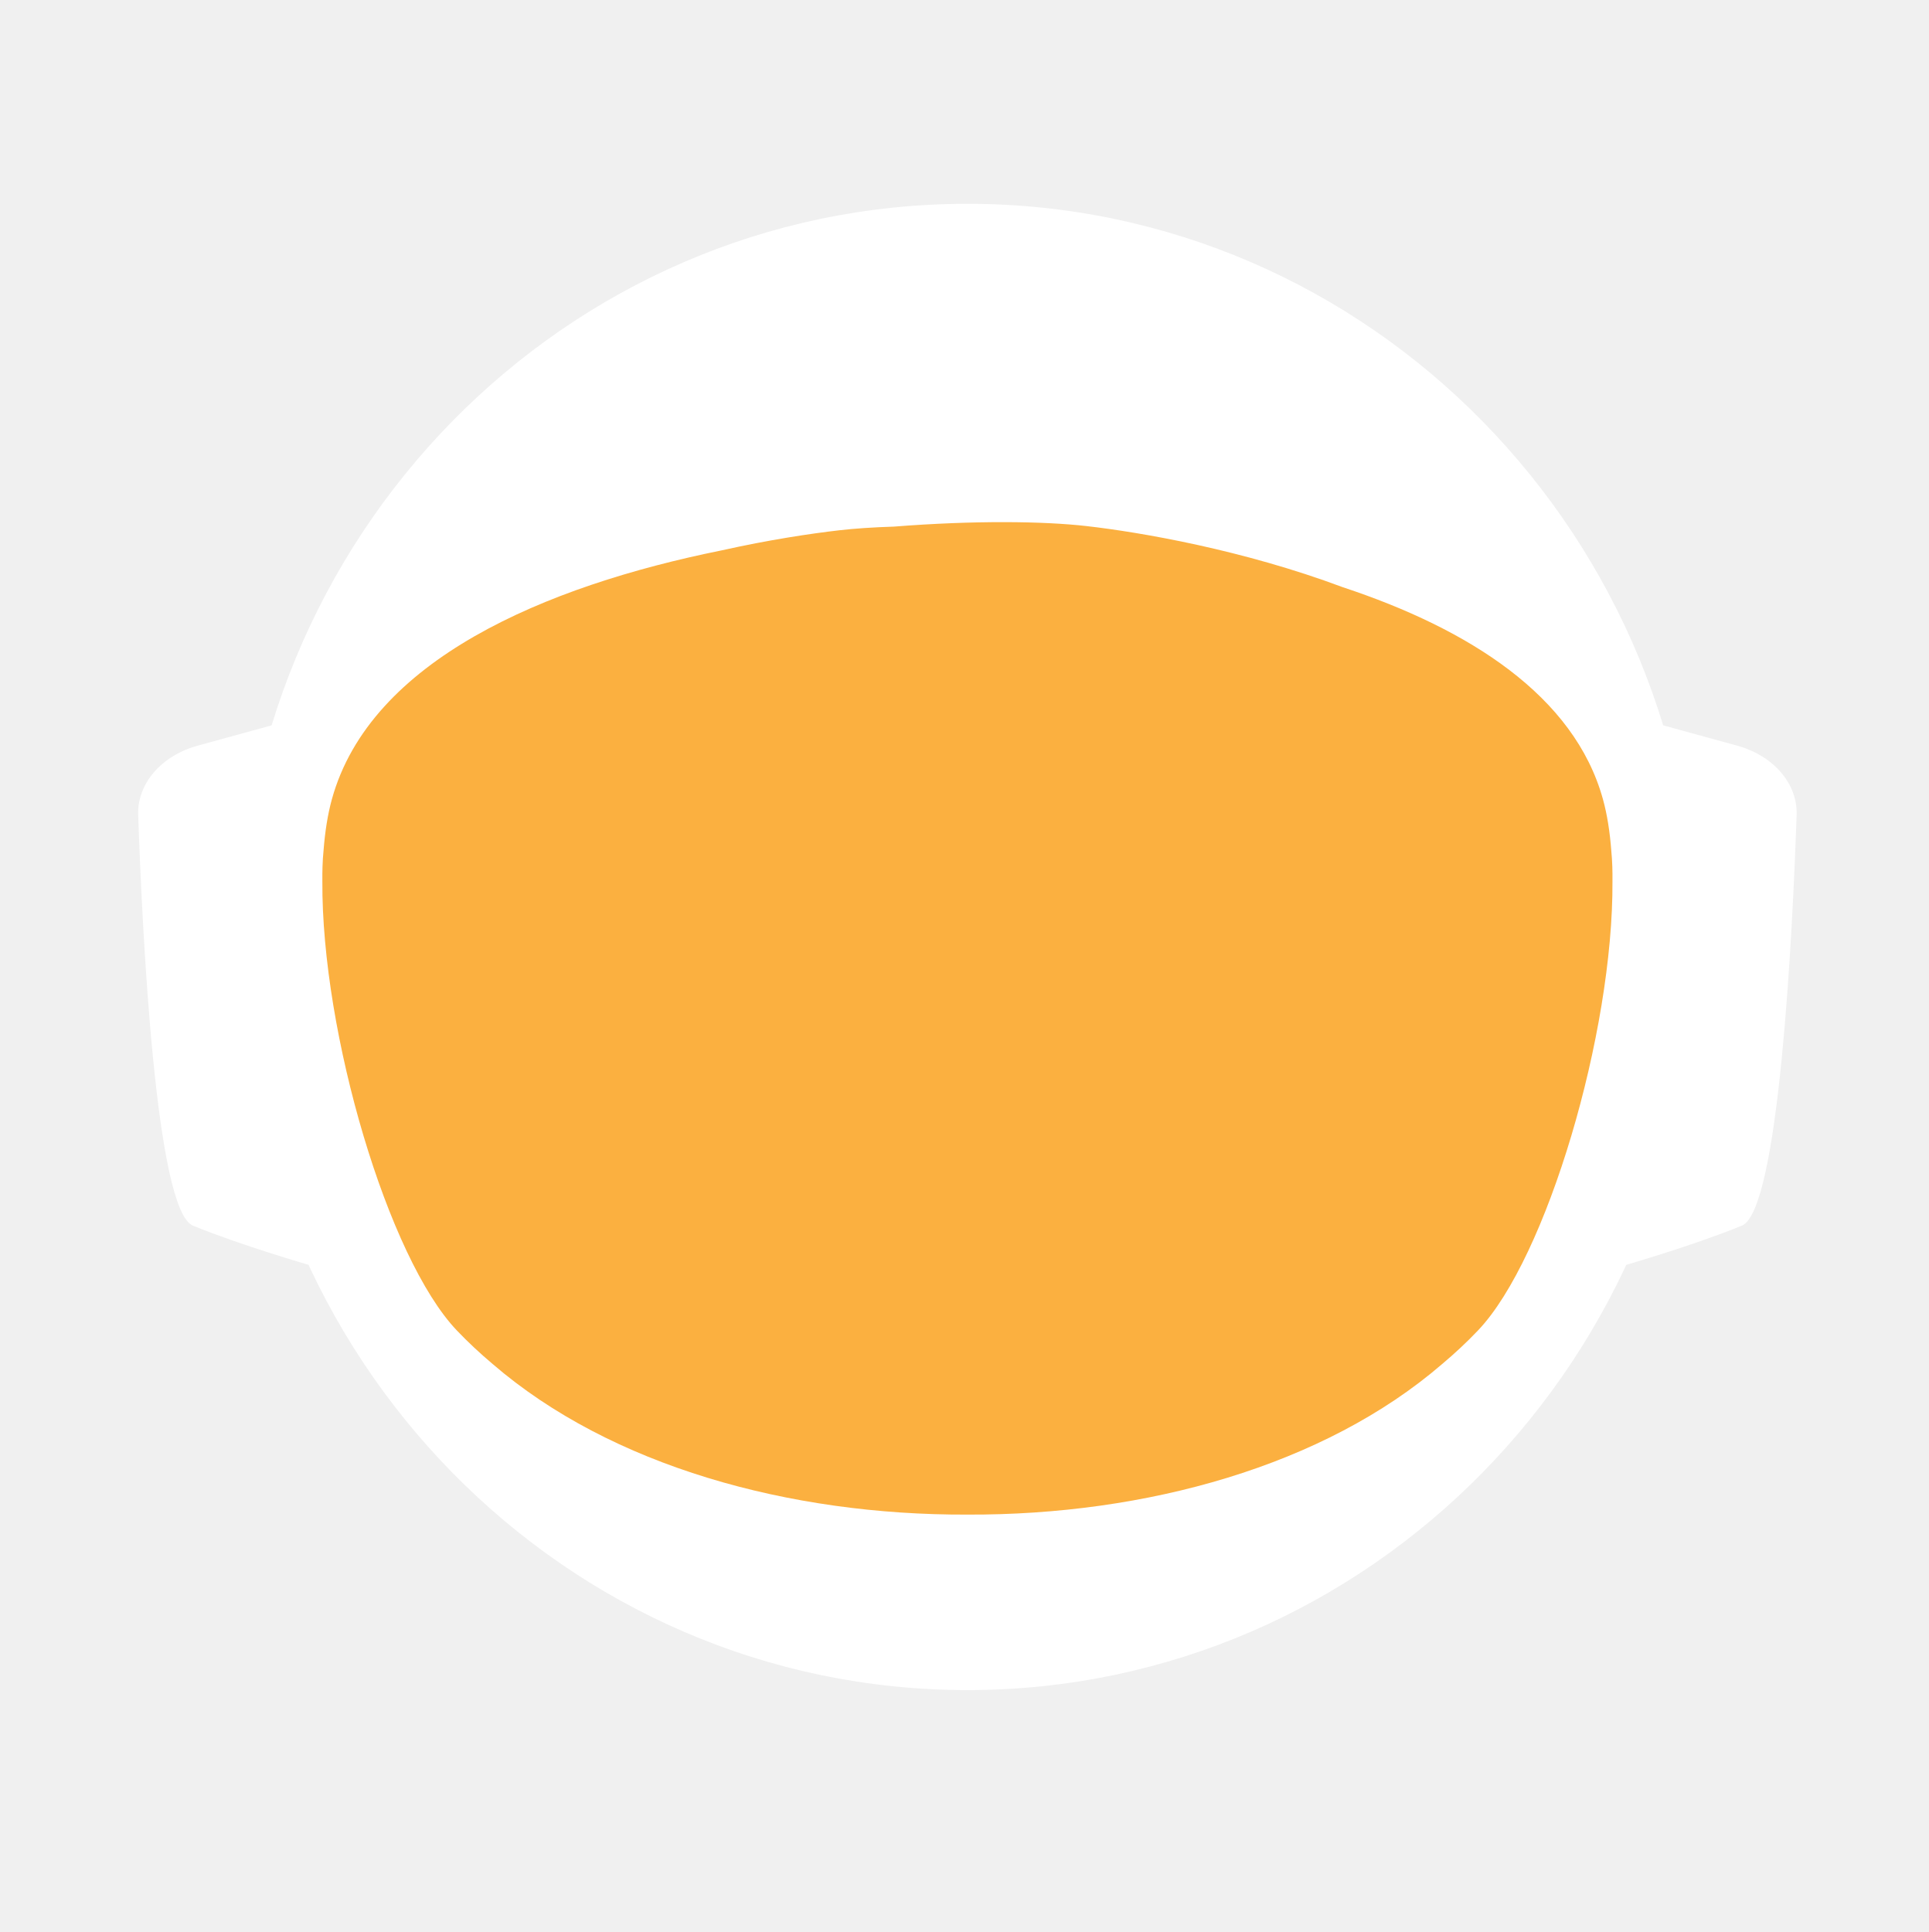
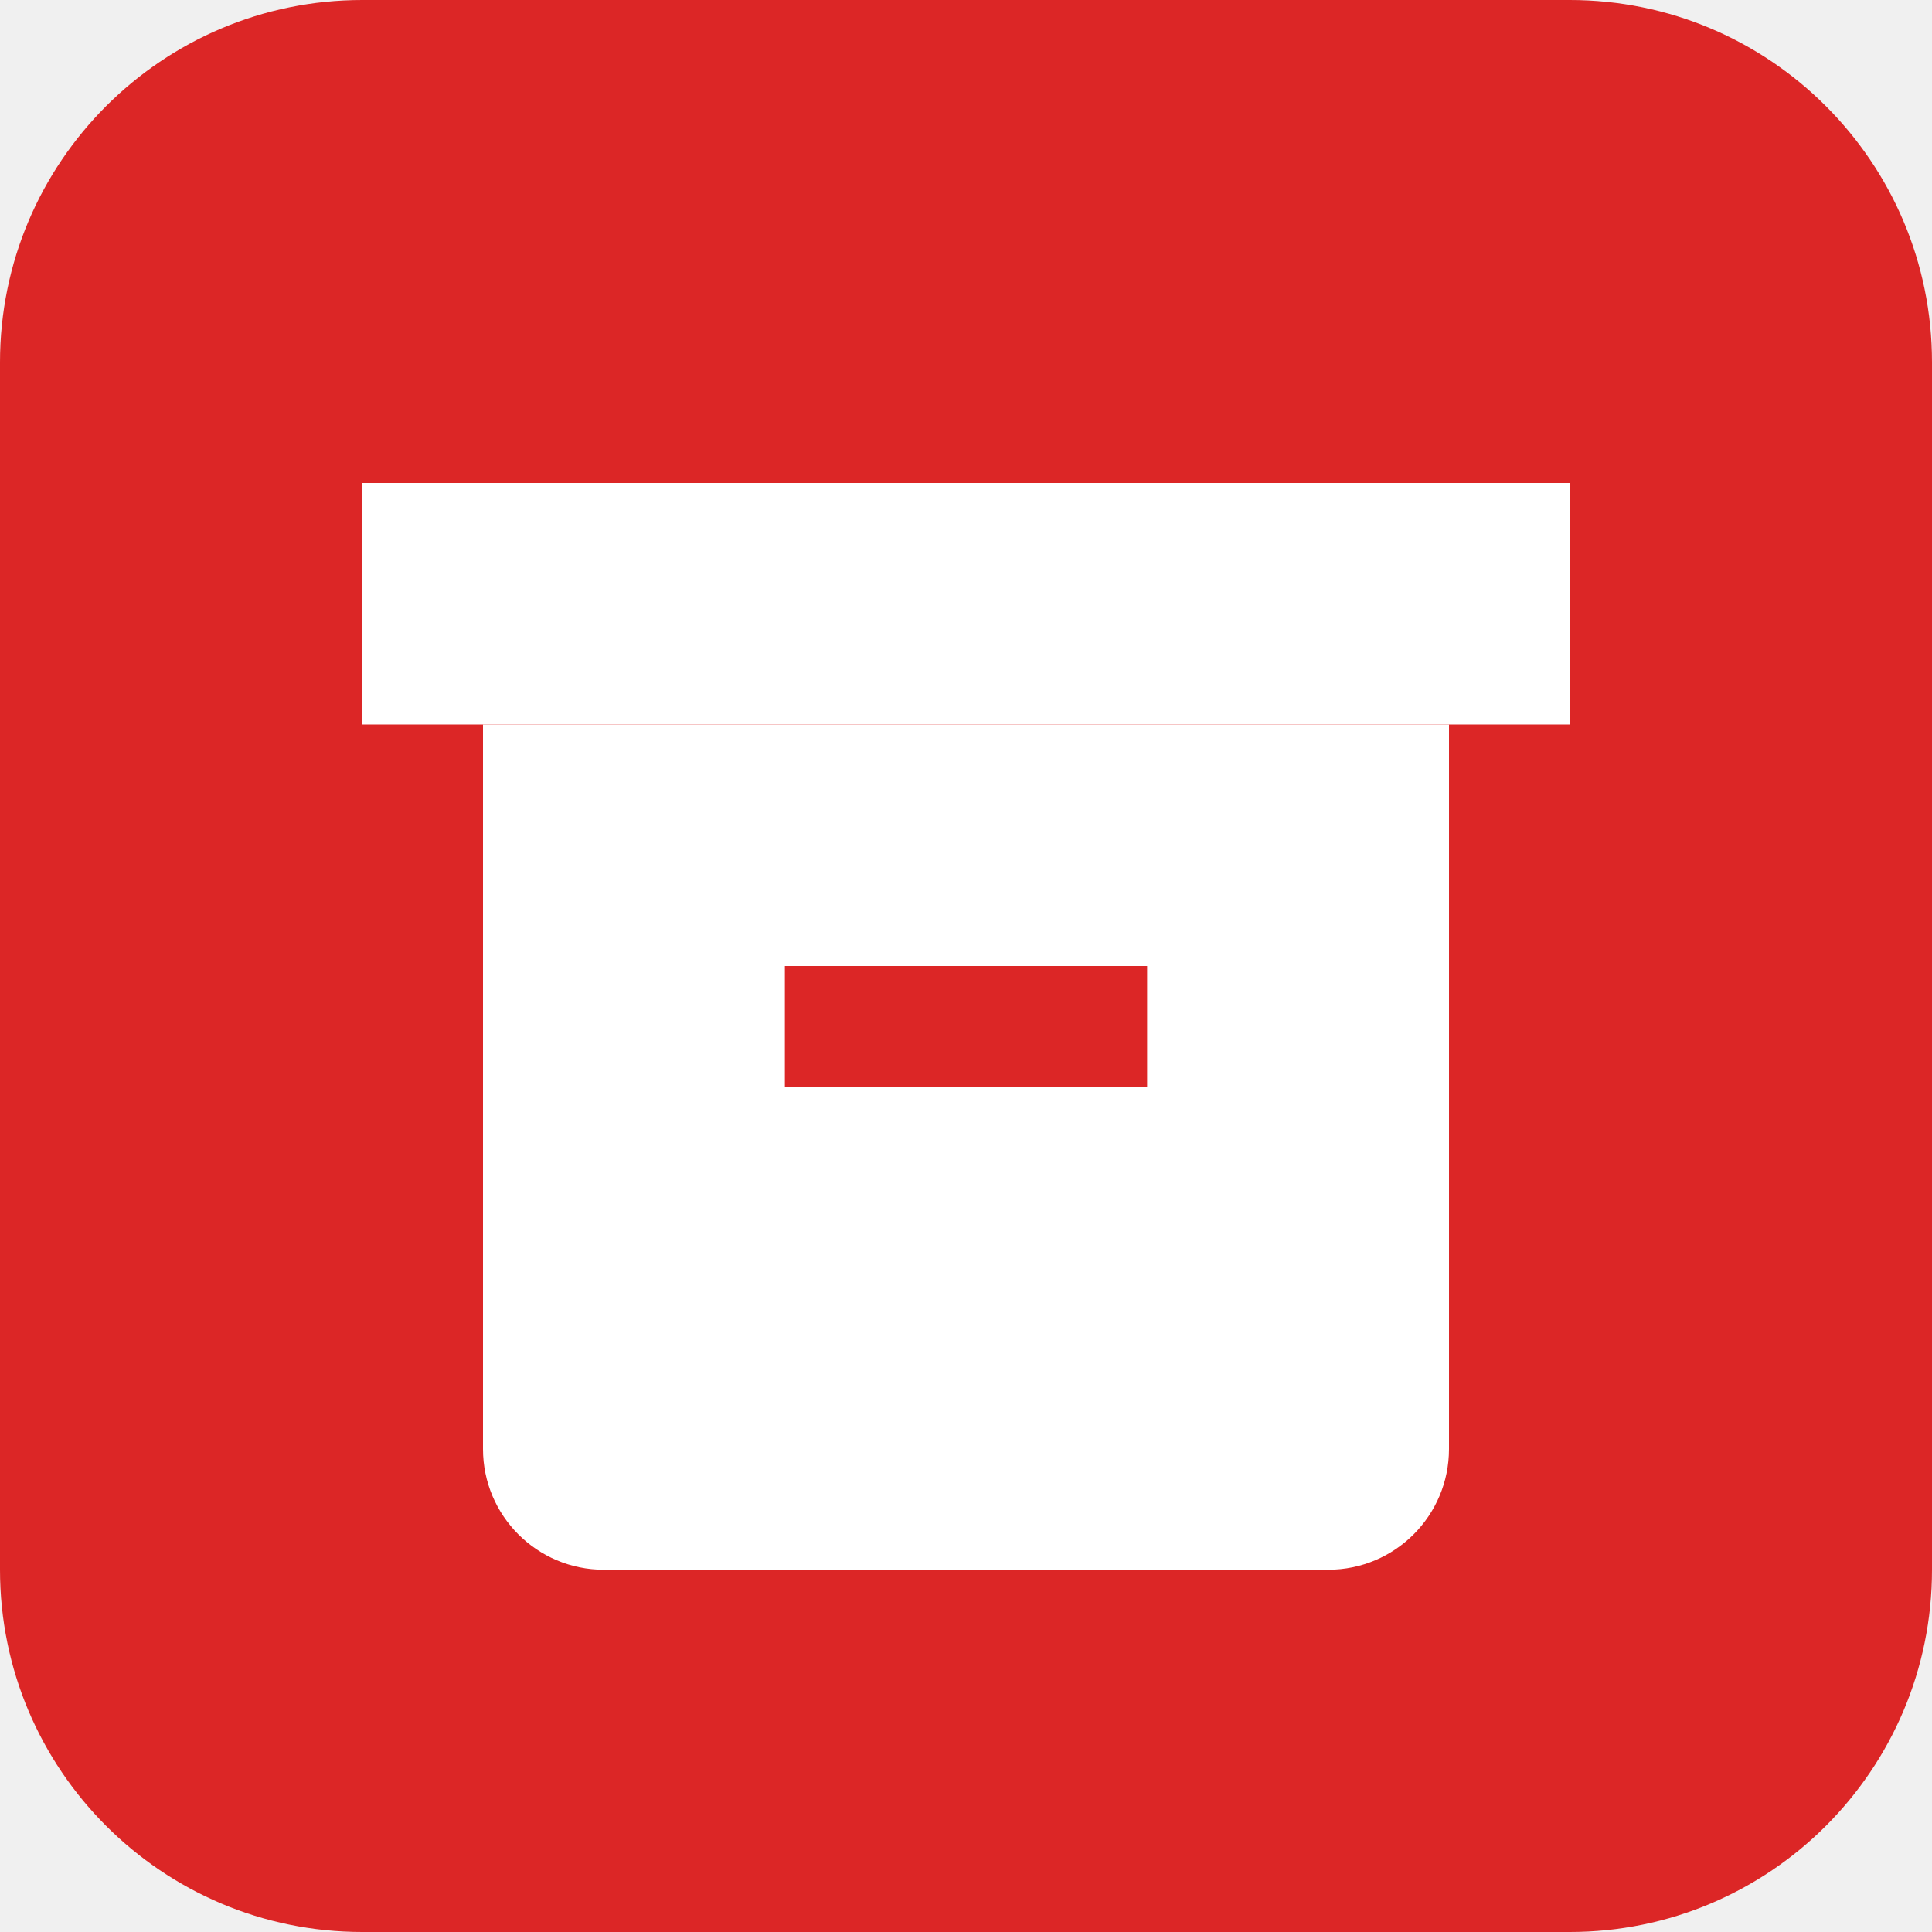
- <svg xmlns="http://www.w3.org/2000/svg" id="_Слой_2" data-name="Слой 2" viewBox="0 0 960.01 961.55">
-   <defs>
-     <style>
-             .cls-1, .cls-2 {
-             fill: #fff;
-             stroke-width: 0px;
-             }
- 
-             .cls-2 {
-             stroke-linecap: round;
-             stroke-width: 0px;
-             
-             }
- 
-             .cls-2, .cls-3 {
-             stroke: #fff;
-             stroke-width: 10px;
-             stroke-miterlimit: 10;
-             }
- 
-             .cls-4 {
-             fill: transparent;
-             stroke: #fff;
-             stroke-width: 0px;
-             }
- 
-             .cls-3 {
-             fill: #FBB040;
- 
-             stroke-width: 0px;
-             }
-         </style>
-     <linearGradient id="animated_gradient" x1="0%" y1="0%" x2="100%" y2="100%" gradientUnits="userSpaceOnUse">
-       <stop offset="100%" stop-color="#427fc1">
-         <animate attributeName="stop-color" values="#427fc1;#00bcd4;#8bc34a;#ffc107;#3f51b5;#9e9e9e;#427fc1" dur="10s" repeatCount="indefinite" />
-       </stop>
-     </linearGradient>
-   </defs>
-   <g id="_Слой_6" data-name="Слой 6">
-     <g>
-       <path class="cls-4" d="M960.01,480c0,9.16-.26,18.26-.77,27.29-.01.12-.02.25-.02.38-.04.67-.08,1.35-.13,2.03-.05.94-.11,1.88-.18,2.82-.05.88-.12,1.76-.18,2.64-.19,2.82-.42,5.62-.68,8.42-.29,3.3-.62,6.59-.99,9.87-.11,1.07-.23,2.14-.37,3.2-.34,2.96-.71,5.92-1.12,8.86-.39,2.88-.8,5.75-1.26,8.61-.12.78-.24,1.56-.37,2.34-.21,1.35-.44,2.69-.66,4.04-.45,2.69-.92,5.37-1.43,8.04-.44,2.38-.9,4.75-1.39,7.11-.01.08-.03.15-.04.23-.16.8-.33,1.6-.49,2.4-.17.8-.34,1.6-.51,2.39-.01.05-.02.1-.03.15-.63,2.94-1.27,5.87-1.96,8.79-.73,3.15-1.51,6.28-2.31,9.4-.28,1.12-.57,2.23-.86,3.34-.19.75-.39,1.51-.6,2.26-.2.75-.41,1.49-.61,2.24-.18.65-.36,1.31-.54,1.97-.18.65-.36,1.3-.55,1.96-.02.09-.05.18-.07.26-.44,1.58-.9,3.15-1.37,4.72,0,.01,0,.02,0,.03l-.66,2.22c-.22.74-.44,1.48-.67,2.22-.5,1.66-1.01,3.31-1.54,4.96-.24.75-.48,1.49-.72,2.24-.18.55-.35,1.09-.53,1.64-.48,1.46-.96,2.93-1.45,4.39-.49,1.46-.99,2.92-1.5,4.38-.51,1.45-1.02,2.91-1.54,4.35-.52,1.45-1.05,2.89-1.58,4.33-.53,1.45-1.07,2.88-1.61,4.31h-.01c-1.09,2.88-2.21,5.74-3.36,8.58-.58,1.42-1.16,2.83-1.74,4.24-.12.3-.25.58-.37.88-.36.87-.73,1.73-1.09,2.6-.11.25-.21.51-.32.76-.35.83-.71,1.65-1.07,2.47-.25.59-.5,1.17-.75,1.76-.61,1.4-1.23,2.79-1.86,4.18-.26.58-.53,1.17-.79,1.76-.49,1.11-1,2.22-1.52,3.32-.5,1.08-1.01,2.16-1.52,3.24-.05.1-.1.2-.14.3-1.27,2.7-2.57,5.38-3.89,8.04-.04.07-.07.14-.1.21-.12.24-.24.48-.36.72-.93,1.87-1.87,3.73-2.83,5.58-.26.51-.52,1.01-.78,1.52-.07.13-.14.26-.2.39-1.29,2.48-2.61,4.95-3.94,7.4-.05.09-.1.18-.14.27-.23.41-.46.83-.68,1.24-1.13,2.06-2.27,4.1-3.42,6.14-.12.22-.24.44-.37.65-.48.84-.96,1.68-1.45,2.51-.26.45-.52.9-.78,1.35-.38.66-.76,1.31-1.15,1.97-.38.65-.77,1.3-1.16,1.96-.77,1.3-1.55,2.6-2.34,3.89-.39.65-.78,1.3-1.18,1.94-.39.65-.79,1.29-1.2,1.94-.38.62-.77,1.23-1.16,1.85-.37.59-.73,1.19-1.11,1.78-.85,1.35-1.71,2.7-2.58,4.04-.02.03-.04.06-.06.09-.47.73-.94,1.46-1.43,2.18-.33.51-.66,1.02-1,1.53-.82,1.25-1.65,2.49-2.49,3.73-.5.75-1,1.49-1.51,2.22-.36.53-.72,1.06-1.08,1.58-.35.52-.71,1.04-1.08,1.56-1.35,1.97-2.73,3.92-4.12,5.86-7.16,10.01-14.7,19.73-22.61,29.14-2.33,2.8-4.71,5.57-7.12,8.31h0c-5.02,5.73-10.18,11.33-15.47,16.8-4.22,4.38-8.53,8.67-12.91,12.89-1.08,1.04-2.17,2.07-3.26,3.09-.8.76-1.61,1.52-2.42,2.27-2.1,1.97-4.23,3.91-6.37,5.81-1.01.92-2.04,1.83-3.07,2.74-2.05,1.81-4.12,3.6-6.21,5.38-1.04.89-2.09,1.77-3.14,2.65-2.1,1.76-4.21,3.5-6.34,5.23-1.07.86-2.14,1.71-3.21,2.57-39.01,31-82.97,56.06-130.48,73.81-.05.02-.1.04-.15.06-8.64,3.22-17.4,6.21-26.27,8.94-8.04,2.48-16.17,4.75-24.38,6.8-37.5,9.41-76.74,14.4-117.15,14.4s-79.63-4.99-117.12-14.4c-4.75-1.19-9.48-2.45-14.17-3.78-12.3-3.49-24.39-7.45-36.26-11.87-.11-.04-.22-.09-.33-.13-65.29-24.37-123.84-62.55-172.11-110.99-.83-.83-1.66-1.67-2.47-2.51-1.97-1.99-3.9-3.99-5.81-6.01-6.78-7.14-13.34-14.5-19.66-22.05-22.96-27.36-42.91-57.32-59.37-89.36-.1-.17-.19-.34-.27-.52-.69-1.36-1.38-2.72-2.06-4.08-2.3-4.6-4.53-9.25-6.69-13.94-2.15-4.69-4.24-9.42-6.25-14.19-1.31-3.12-2.59-6.26-3.84-9.41-.62-1.56-1.23-3.13-1.84-4.71-.12-.28-.23-.57-.33-.86-.55-1.43-1.09-2.87-1.62-4.31-.6-1.61-1.19-3.23-1.77-4.85-.03-.06-.05-.12-.07-.19-.56-1.58-1.12-3.17-1.67-4.75-.57-1.64-1.13-3.28-1.68-4.92h0c-1.1-3.31-2.16-6.62-3.2-9.95-2.04-6.61-3.95-13.29-5.72-20.02-.01-.04-.03-.09-.03-.13-2.64-10.06-4.96-20.24-6.95-30.55l-.06-.33c-.33-1.73-.66-3.47-.97-5.21-.32-1.75-.62-3.49-.92-5.24-.29-1.75-.58-3.5-.86-5.26-.27-1.75-.54-3.51-.8-5.27-.03-.18-.06-.35-.08-.53-.23-1.59-.45-3.18-.67-4.77-.19-1.42-.37-2.84-.55-4.27-.05-.35-.09-.69-.13-1.04-.66-5.32-1.23-10.67-1.72-16.05-.16-1.79-.31-3.58-.45-5.38-.07-.76-.12-1.52-.17-2.28-.18-2.44-.34-4.89-.49-7.34-.03-.51-.07-1.01-.09-1.51-.09-1.7-.17-3.41-.25-5.12-.24-5.44-.4-10.9-.46-16.39-.02-1.83-.03-3.66-.03-5.49,0-6.21.12-12.4.35-18.55.08-2.02.17-4.03.27-6.04,0-.07,0-.14.01-.21.1-2.01.22-4.02.34-6.02.26-4.08.57-8.14.93-12.19.9-10.09,2.1-20.08,3.61-29.98,3.95-25.85,9.96-51.03,17.85-75.35,1.83-5.61,3.75-11.17,5.76-16.68,1.35-3.68,2.74-7.33,4.17-10.96.71-1.82,1.44-3.63,2.18-5.44,2.95-7.22,6.08-14.35,9.36-21.39,4.11-8.8,8.48-17.46,13.1-25.96,1.88-3.46,3.79-6.89,5.76-10.29.84-1.47,1.7-2.93,2.56-4.39.11-.2.23-.41.35-.61.93-1.56,1.86-3.11,2.79-4.65.06-.11.12-.21.19-.31.83-1.36,1.66-2.71,2.5-4.06.29-.49.59-.97.91-1.45,2.91-4.66,5.91-9.26,8.98-13.81,0,0,.01-.02.02-.03,3.23-4.78,6.55-9.49,9.94-14.15,1.13-1.55,2.28-3.1,3.43-4.64,1.15-1.54,2.31-3.07,3.48-4.6C186.58,73.83,324.67.05,480,.05c128.41,0,245.04,50.41,331.18,132.53,4.17,3.98,8.26,8.02,12.29,12.15,1.34,1.37,2.67,2.75,4,4.14.06.05.1.1.14.14,1.27,1.34,2.54,2.69,3.8,4.05,1.31,1.4,2.61,2.82,3.9,4.24,1.29,1.41,2.57,2.83,3.83,4.26.17.18.33.36.49.55,1.01,1.14,2.02,2.29,3.02,3.44.55.63,1.1,1.28,1.65,1.92,2.04,2.38,4.06,4.77,6.05,7.19.03.02.05.05.08.08.99,1.21,1.99,2.43,2.98,3.66.27.33.55.67.81,1.01,1.15,1.42,2.28,2.85,3.41,4.28.8,1.02,1.6,2.05,2.4,3.08.09.11.17.22.25.33.62.79,1.23,1.59,1.84,2.39.74.98,1.48,1.96,2.22,2.95.65.86,1.29,1.72,1.93,2.59.12.15.23.31.35.47.65.89,1.3,1.78,1.95,2.67,1.6,2.19,3.17,4.4,4.72,6.62.49.7.98,1.4,1.47,2.1.13.19.26.38.39.56.97,1.4,1.93,2.8,2.88,4.21,1.21,1.78,2.4,3.57,3.57,5.37.94,1.42,1.87,2.85,2.79,4.29,1.04,1.62,2.07,3.25,3.09,4.88,2.04,3.27,4.05,6.57,6.01,9.9.98,1.66,1.95,3.33,2.92,5.01.96,1.66,1.91,3.34,2.85,5.02t.01.02c.89,1.6,1.78,3.21,2.66,4.82.15.26.29.53.42.79.73,1.34,1.45,2.68,2.16,4.03.16.28.31.56.45.84.88,1.67,1.75,3.34,2.61,5.02.86,1.67,1.7,3.36,2.54,5.05.25.5.49,1,.74,1.5.62,1.24,1.22,2.48,1.82,3.73.82,1.7,1.63,3.41,2.44,5.13.05.09.09.19.13.28.39.86.79,1.71,1.18,2.57.4.85.79,1.71,1.18,2.58.29.64.57,1.28.85,1.92.5,1.11.99,2.21,1.48,3.32.01.03.03.06.04.09.78,1.78,1.55,3.56,2.31,5.35.76,1.8,1.51,3.61,2.25,5.41.73,1.81,1.46,3.61,2.18,5.43h0c.71,1.82,1.42,3.64,2.11,5.46.63,1.66,1.25,3.32,1.86,4.98.23.62.46,1.24.68,1.86.37,1.01.74,2.02,1.09,3.04.21.58.41,1.15.61,1.73.2.56.39,1.12.59,1.68.16.48.33.95.49,1.43.22.63.43,1.25.64,1.88.53,1.56,1.05,3.13,1.56,4.7.24.72.47,1.43.7,2.15l.06.18c.36,1.13.72,2.27,1.08,3.41.14.43.27.86.4,1.29.2.66.41,1.31.61,1.97.08.28.17.55.25.83.21.69.42,1.38.62,2.07.04.13.08.27.12.4.19.64.38,1.28.57,1.93.17.57.34,1.14.5,1.72l.54,1.89c.25.89.5,1.78.75,2.68.26.91.51,1.82.76,2.74.03.14.07.27.11.4.36,1.31.71,2.63,1.04,3.95.19.67.36,1.34.53,2.02.78,3.03,1.52,6.09,2.24,9.15.15.64.31,1.28.46,1.92.04.17.07.33.11.49.17.73.34,1.46.5,2.19.07.33.15.67.22,1,.58,2.53,1.12,5.08,1.64,7.63.26,1.26.52,2.52.76,3.79.16.82.32,1.65.48,2.47.02.07.03.15.04.22.13.65.25,1.31.38,1.97.11.62.23,1.24.34,1.86.22,1.14.42,2.29.62,3.43.18.99.35,1.97.51,2.96.18,1.07.36,2.13.52,3.2.15.83.28,1.67.4,2.5.08.48.16.97.23,1.46.02.13.04.25.05.37.15.97.3,1.95.44,2.93.15.98.29,1.96.42,2.94.13.94.25,1.89.38,2.83.24,1.8.48,3.61.7,5.42.15,1.25.31,2.5.45,3.76.08.7.16,1.41.24,2.11.03.33.07.66.1,1,.15,1.27.28,2.54.4,3.81.05.53.1,1.06.15,1.59.09.9.18,1.81.26,2.72.02.19.03.39.05.59.16,1.72.3,3.45.43,5.17.02.22.04.44.05.66,0,.11.02.21.02.31.11,1.48.22,2.96.32,4.45,0,.13.02.27.03.4.01.22.03.45.04.67.1,1.55.2,3.1.28,4.65,0,.1.01.2.02.3.05.81.08,1.63.12,2.44.04.77.08,1.53.12,2.3.13,2.76.22,5.52.3,8.29.02.53.04,1.07.04,1.61.02.94.04,1.87.06,2.81.02.93.04,1.87.05,2.81v.25c0,1.03.03,2.05.03,3.08.02,1.03.02,2.06.02,3.09Z" />
-       <g>
-         <path id="_ухо" data-name="ухо" class="cls-4" d="M194.68,355.85l-39.26,10.79c-15.37,4.22-25.55,16.06-25.09,29.21,1.71,49.79,7.38,166.77,23.08,173.21,19.97,8.19,48.94,16.58,48.94,16.58l-7.66-229.78Z" />
-         <path id="_ухо-2" data-name="ухо" class="cls-4" d="M765.33,355.85l39.26,10.79c15.37,4.22,25.55,16.06,25.09,29.21-1.71,49.79-7.38,166.77-23.08,173.21-19.97,8.19-48.94,16.58-48.94,16.58l7.66-229.78Z" />
-       </g>
-       <path class="cls-4" d="M838.95,789.8c-2.27,2.8-4.59,5.57-6.94,8.31h0c-3.49,4.08-7.04,8.09-10.67,12.04-1.93,2.12-3.89,4.23-5.87,6.31-46.79,49.23-103.8,88.2-167.52,113.3l-.15.06c-.73.29-1.47.57-2.2.86-.06.02-.13.04-.2.07-14.7,5.69-29.76,10.64-45.13,14.81-38.38,10.44-78.69,15.99-120.27,15.99s-81.9-5.55-120.28-15.99c-15.32-4.16-30.32-9.1-44.97-14.76-.13-.05-.24-.1-.36-.14-.65-.24-1.3-.49-1.94-.75-.01-.01-.03-.01-.04-.01-.1-.04-.19-.08-.29-.12-61.77-24.33-117.26-61.69-163.22-108.81-.19-.19-.39-.39-.58-.59-2.32-2.38-4.6-4.79-6.87-7.22-.4-.43-.81-.87-1.21-1.3-6.61-7.14-13.01-14.5-19.18-22.05,0-.3.01-.61.03-.92,2.72-51.31,98.65-95.57,148.26-115.08h.01c17.38-6.85,29.08-10.65,29.08-10.65h363.13s11.7,3.8,29.08,10.65h.01c49.61,19.51,145.54,63.77,148.26,115.08.02.31.03.61.03.91Z" />
-       <ellipse id="_голова" data-name="голова" class="cls-4" cx="480.01" cy="451.53" rx="303.07" ry="309.17" />
-       <ellipse id="_контур_голова" data-name="контур голова" class="cls-4" cx="480.01" cy="451.53" rx="303.07" ry="309.17" />
-       <path class="cls-4" d="M960,478.46v1.54c0,1.73-.01,3.45-.03,5.18-.02,2.42-.07,4.84-.14,7.25-.01.94-.04,1.87-.07,2.81-.01.44-.03.88-.05,1.32-.03,1.23-.08,2.45-.14,3.67-.01.4-.02.8-.05,1.19-.05,1.28-.11,2.55-.18,3.83-.03.68-.07,1.36-.1,2.04-.01.12-.02.25-.02.38-.04.67-.08,1.35-.13,2.03-.05.94-.11,1.88-.18,2.82-.05.88-.12,1.76-.18,2.64-.03.47-.07.94-.11,1.41-.09,1.24-.19,2.48-.29,3.72-.05.63-.1,1.26-.16,1.89-.04.47-.08.94-.12,1.4-.04.47-.09.94-.14,1.4-.05.6-.1,1.2-.17,1.8-.11,1.18-.22,2.35-.35,3.52-.05.5-.1.99-.16,1.49-.06.55-.11,1.11-.17,1.66-.07.56-.13,1.11-.2,1.66-.05.51-.11,1.02-.17,1.54-.12,1.05-.25,2.09-.39,3.14-.11.95-.23,1.91-.35,2.86-.12.95-.25,1.91-.38,2.86s-.26,1.9-.4,2.85c-.14.95-.28,1.9-.42,2.85-.14.97-.29,1.94-.44,2.91-.12.78-.24,1.56-.37,2.34-.21,1.35-.44,2.69-.66,4.04-.45,2.68-.93,5.36-1.43,8.04-.25,1.33-.51,2.67-.77,4-.21,1.12-.44,2.23-.66,3.34-.16.8-.33,1.6-.49,2.4-.17.8-.34,1.6-.51,2.39-.29,1.38-.59,2.77-.9,4.15-.23,1.03-.47,2.07-.71,3.1-.12.56-.25,1.13-.38,1.69-.14.56-.27,1.13-.41,1.69-.29,1.23-.58,2.47-.89,3.69,0,.02-.01.05-.02.07-.05.24-.11.48-.17.71-.26,1.07-.53,2.14-.81,3.21-.03.12-.06.25-.1.37-.24,1.01-.5,2-.77,3-.19.75-.39,1.51-.6,2.26-.2.75-.41,1.49-.61,2.24-.18.65-.36,1.31-.54,1.97-.18.65-.36,1.3-.55,1.96-.15.57-.32,1.15-.49,1.72-.31,1.1-.63,2.2-.96,3.3l-.66,2.22c-.22.74-.44,1.48-.67,2.22-.38,1.27-.77,2.54-1.18,3.8-.52,1.68-1.06,3.36-1.61,5.04-.48,1.46-.96,2.93-1.45,4.39-.49,1.46-.99,2.91-1.5,4.37h0c-.51,1.46-1.02,2.92-1.54,4.36-.52,1.45-1.05,2.89-1.58,4.33-.53,1.45-1.07,2.88-1.61,4.31h-.01c-1.1,2.88-2.22,5.73-3.36,8.57h0c-.58,1.43-1.16,2.84-1.74,4.25-.59,1.42-1.18,2.83-1.78,4.23-.6,1.41-1.21,2.82-1.82,4.22h0c-.61,1.41-1.23,2.8-1.86,4.19-.26.58-.53,1.17-.79,1.76-.27.59-.54,1.18-.81,1.76-.23.52-.47,1.04-.71,1.56-.5,1.08-1.01,2.16-1.52,3.24-.19.41-.39.82-.59,1.23-.49,1.04-.99,2.07-1.49,3.1-.53,1.11-1.07,2.21-1.61,3.31-.11.24-.22.47-.35.7-.03.07-.06.14-.1.21-.62,1.26-1.25,2.51-1.89,3.76-.69,1.36-1.38,2.71-2.08,4.06-1.41,2.7-2.84,5.39-4.29,8.06-.73,1.33-1.46,2.66-2.2,3.99-1.47,2.65-2.98,5.29-4.5,7.91-.38.66-.76,1.31-1.15,1.97-.38.65-.77,1.3-1.16,1.96-.77,1.3-1.55,2.6-2.34,3.89-.39.65-.78,1.3-1.18,1.94-.39.65-.79,1.29-1.2,1.94-.6.97-1.21,1.94-1.82,2.9-.15.25-.29.49-.45.73-.15.25-.31.49-.47.73-.33.51-.65,1.02-.98,1.53-.32.52-.65,1.02-.98,1.53-.05.08-.1.17-.15.25-.02.03-.04.06-.06.09-.07.11-.15.22-.23.33-.4.62-.8,1.23-1.2,1.85-.33.51-.66,1.02-1,1.53-.82,1.25-1.65,2.49-2.49,3.73-.5.75-1,1.49-1.51,2.22-.36.53-.72,1.06-1.08,1.58-.35.52-.71,1.04-1.08,1.56-.67.99-1.36,1.97-2.05,2.95-.69.98-1.38,1.96-2.08,2.94-7.15,10.01-14.69,19.73-22.61,29.14-2.33,2.8-4.7,5.57-7.11,8.31h0c-5.02,5.72-10.17,11.32-15.45,16.79-1.98,2.05-3.97,4.07-5.98,6.08-2.29,2.29-4.61,4.56-6.95,6.79-1.08,1.04-2.17,2.07-3.26,3.09-.8.76-1.61,1.52-2.42,2.27-2.1,1.97-4.23,3.91-6.37,5.81-1.01.92-2.04,1.83-3.07,2.74-2.05,1.82-4.12,3.62-6.21,5.38-1.04.89-2.09,1.77-3.14,2.65-2.1,1.78-4.21,3.52-6.34,5.23-1.07.86-2.14,1.71-3.21,2.57-2.44,1.94-4.9,3.86-7.37,5.74-37.8,28.9-80.01,52.28-125.46,68.99-.06.02-.13.04-.2.07-7.86,2.88-15.82,5.57-23.87,8.05-7.99,2.46-16.07,4.72-24.23,6.76-37.54,9.43-76.83,14.44-117.3,14.44s-79.74-5.01-117.28-14.44c-4.7-1.17-9.37-2.42-14.01-3.74-11.63-3.3-23.07-7.02-34.32-11.16-63.91-23.48-121.44-60.18-169.28-106.79-1.72-1.67-3.42-3.35-5.11-5.05-.83-.84-1.66-1.68-2.48-2.52-1.96-1.98-3.88-3.99-5.8-6-6.77-7.14-13.33-14.5-19.66-22.05-4.28-5.1-8.45-10.3-12.51-15.59-1.36-1.76-2.7-3.53-4.03-5.31-.08-.1-.15-.2-.22-.3-.1-.14-.21-.28-.31-.42-.62-.83-1.25-1.65-1.86-2.48-.4-.55-.8-1.1-1.2-1.65-.14-.2-.29-.4-.43-.6-.04-.06-.09-.12-.13-.17-.12-.16-.24-.33-.35-.49-2.49-3.43-4.93-6.89-7.32-10.38,0,0,0-.01,0-.01-1.66-2.43-3.31-4.87-4.92-7.33-.43-.63-.84-1.26-1.23-1.89-5.28-8.07-10.3-16.3-15.07-24.69-.05-.09-.1-.19-.15-.28-.79-1.4-1.58-2.79-2.36-4.2-.11-.19-.21-.39-.31-.58-.16-.29-.32-.57-.47-.85-.12-.22-.24-.44-.36-.66-.23-.41-.45-.81-.67-1.21-.22-.4-.44-.8-.66-1.21-.47-.87-.93-1.74-1.4-2.62-.13-.25-.27-.51-.41-.76-.2-.38-.4-.76-.61-1.15-.78-1.47-1.55-2.95-2.31-4.43-.02-.04-.05-.08-.06-.13-.1-.17-.19-.34-.27-.52-.69-1.36-1.38-2.72-2.06-4.08-1.15-2.3-2.28-4.61-3.4-6.94-1.12-2.32-2.22-4.66-3.29-7-.54-1.17-1.08-2.34-1.6-3.52-.43-.96-.85-1.91-1.28-2.86-.39-.87-.77-1.74-1.15-2.62-.11-.24-.21-.47-.31-.71-.64-1.49-1.28-2.98-1.91-4.48-1.32-3.12-2.6-6.26-3.84-9.41-.08-.19-.15-.38-.23-.58-.54-1.37-1.08-2.75-1.61-4.13-.12-.28-.23-.57-.33-.86-.55-1.43-1.09-2.87-1.62-4.31-.6-1.61-1.19-3.23-1.77-4.85-.03-.06-.05-.12-.07-.19-.56-1.58-1.12-3.17-1.67-4.75-.57-1.64-1.13-3.28-1.68-4.92h0c-.55-1.66-1.09-3.31-1.63-4.97-.53-1.66-1.05-3.32-1.57-4.98-.51-1.66-1.02-3.33-1.52-5-.5-1.68-.99-3.35-1.47-5.03-.47-1.65-.92-3.3-1.38-4.95,0-.01-.01-.02-.01-.03-.02-.05-.03-.1-.05-.16-.44-1.61-.87-3.23-1.29-4.85-.01-.04-.03-.09-.03-.13-.01-.02-.02-.03-.02-.05-.66-2.5-1.3-5-1.9-7.52-.21-.83-.41-1.66-.61-2.49-.02-.07-.04-.14-.06-.22-.38-1.63-.76-3.26-1.13-4.9-.02-.05-.03-.11-.04-.16-.28-1.22-.55-2.45-.81-3.67-.12-.5-.22-.99-.33-1.49-.09-.42-.18-.84-.27-1.26-.05-.24-.1-.49-.15-.73-.05-.23-.1-.46-.14-.69-.1-.48-.21-.96-.3-1.44-.08-.36-.16-.71-.23-1.06l-.18-.9c-.27-1.32-.53-2.64-.78-3.97l-.06-.33c-.29-1.45-.56-2.9-.82-4.35-.05-.29-.11-.57-.15-.86-.1-.52-.2-1.05-.29-1.57-.06-.35-.13-.7-.18-1.05-.08-.42-.15-.83-.22-1.24-.08-.46-.16-.92-.23-1.38-.13-.75-.26-1.51-.38-2.26-.05-.25-.09-.5-.12-.75l-.36-2.25c-.07-.42-.14-.83-.2-1.25-.14-.91-.28-1.83-.42-2.74-.06-.42-.13-.85-.18-1.28-.03-.18-.06-.35-.08-.53-.23-1.59-.45-3.18-.67-4.77-.19-1.42-.37-2.84-.55-4.27-.05-.35-.09-.69-.13-1.04-.16-1.33-.32-2.66-.48-4-.07-.5-.13-1-.18-1.5-.19-1.73-.38-3.45-.55-5.18-.04-.42-.09-.84-.12-1.26-.02-.11-.03-.22-.03-.34-.11-1.02-.21-2.04-.3-3.06-.02-.24-.04-.47-.06-.71-.09-.96-.18-1.94-.25-2.91-.05-.5-.09-.99-.13-1.49-.03-.33-.05-.65-.07-.98-.07-.76-.12-1.52-.17-2.28-.09-1.22-.18-2.44-.26-3.67-.01-.16-.02-.32-.03-.48h0c-.07-1.07-.14-2.13-.2-3.19-.03-.51-.07-1.01-.09-1.51-.03-.5-.06-1-.08-1.51-.07-1.2-.13-2.4-.17-3.61-.01-.21-.02-.43-.03-.64-.07-1.39-.12-2.78-.17-4.17-.02-.38-.03-.77-.04-1.16-.02-.72-.05-1.44-.06-2.17,0-.17,0-.34,0-.51,0-.05,0-.11-.01-.16-.03-.94-.05-1.87-.07-2.81,0-.22-.01-.44-.01-.66-.01-.33-.01-.66-.02-.99-.03-1.04-.04-2.08-.04-3.12-.01-.17-.01-.34-.01-.51-.02-1.66-.03-3.32-.03-4.98,0-1.55.01-3.1.03-4.65,0-.51,0-1.01.01-1.52v-.25c.03-1.88.06-3.75.11-5.62.01-.6.03-1.2.05-1.79.03-1.26.07-2.51.12-3.76.01-.32.02-.64.04-.96.02-.61.04-1.22.07-1.83.04-1.04.09-2.08.14-3.11.02-.37.03-.73.06-1.1,0-.07,0-.14.01-.21.02-.63.05-1.26.09-1.88.02-.38.04-.76.07-1.13.02-.41.04-.82.07-1.23.03-.6.07-1.19.11-1.78.03-.5.06-.99.09-1.48.08-1.17.16-2.33.25-3.49.04-.56.08-1.11.12-1.67.11-1.36.22-2.73.34-4.09.04-.49.08-.98.13-1.46.02-.29.04-.58.07-.87.08-.91.17-1.82.26-2.72.01-.06.01-.13.02-.19.1-1,.2-1.99.3-2.99.02-.2.04-.39.06-.59.02-.18.04-.35.06-.53.11-1.14.23-2.27.37-3.42.02-.26.05-.53.08-.79.11-.92.22-1.83.33-2.74.02-.16.04-.32.06-.47.26-2.17.54-4.34.83-6.5.05-.37.1-.74.15-1.12.06-.39.1-.79.16-1.18.1-.72.2-1.43.31-2.15.18-1.24.36-2.48.55-3.72.01-.12.03-.24.05-.37.14-.95.3-1.9.45-2.84.11-.71.23-1.42.34-2.12.04-.24.08-.48.12-.72.13-.77.26-1.55.4-2.33.04-.25.09-.49.13-.74.05-.32.11-.63.16-.95.11-.63.22-1.27.33-1.9.34-1.93.7-3.86,1.07-5.78.01-.07.02-.15.04-.22.32-1.65.64-3.3.98-4.94.08-.44.17-.88.26-1.32.37-1.79.75-3.57,1.14-5.35.39-1.83.8-3.65,1.22-5.47.04-.16.07-.32.11-.49.21-.91.42-1.81.65-2.71.22-.98.46-1.96.7-2.94.14-.59.29-1.18.44-1.76.29-1.22.6-2.44.91-3.66.03-.11.06-.23.09-.34.98-3.84,2.02-7.65,3.1-11.45.26-.93.53-1.85.8-2.77.04-.14.08-.28.12-.41.23-.79.46-1.58.69-2.36.04-.13.08-.27.12-.4.16-.55.33-1.1.5-1.65.05-.15.1-.31.14-.47.28-.91.56-1.83.84-2.75.11-.36.22-.73.34-1.09.53-1.69,1.06-3.37,1.61-5.05.6-1.87,1.22-3.73,1.85-5.59.28-.82.56-1.64.85-2.45.06-.21.13-.41.2-.61.22-.65.45-1.29.67-1.93.09-.28.19-.55.29-.83.62-1.76,1.26-3.52,1.9-5.27.67-1.84,1.35-3.67,2.05-5.5h0c.69-1.83,1.4-3.65,2.12-5.46.71-1.82,1.44-3.63,2.18-5.44.73-1.8,1.48-3.6,2.24-5.4h0c.76-1.8,1.53-3.58,2.31-5.36.78-1.78,1.57-3.56,2.37-5.33.8-1.77,1.61-3.54,2.44-5.3.51-1.1,1.03-2.2,1.55-3.29.53-1.1,1.05-2.19,1.58-3.28.53-1.09,1.06-2.18,1.6-3.27.1-.22.21-.43.32-.65.43-.87.86-1.73,1.31-2.6,1.07-2.16,2.18-4.31,3.31-6.44,0-.02,0-.03.01-.04.17-.33.35-.66.52-.99.12-.23.24-.46.37-.69.83-1.58,1.68-3.15,2.53-4.71,1.88-3.46,3.79-6.89,5.76-10.29.84-1.47,1.7-2.93,2.56-4.39.11-.2.23-.41.35-.61.93-1.56,1.86-3.11,2.79-4.65.06-.11.12-.21.19-.31.83-1.36,1.66-2.71,2.5-4.06.29-.49.59-.97.91-1.45,2.17-3.49,4.41-6.96,6.69-10.39.76-1.14,1.52-2.28,2.29-3.42,0,0,.01-.02.02-.03.81-1.2,1.62-2.4,2.45-3.59.26-.38.52-.77.79-1.15.54-.77,1.08-1.54,1.62-2.31.03-.04.06-.09.1-.14,1.64-2.33,3.29-4.66,4.98-6.96,1.13-1.55,2.28-3.1,3.43-4.64,1.15-1.54,2.31-3.07,3.48-4.6,9.59-12.52,19.79-24.55,30.55-36.05,2.3-2.46,4.63-4.9,6.99-7.31h0C223.55,55.49,345.29,0,480,0c122.4,0,234.09,45.81,318.87,121.24,4.17,3.71,8.27,7.49,12.31,11.34,2.09,1.98,4.15,3.98,6.2,6.02,1.02,1,2.04,2.02,3.06,3.05,1.01,1.02,2.02,2.05,3.03,3.08,1.34,1.37,2.67,2.75,4,4.14.06.05.1.1.14.14,1.27,1.34,2.54,2.69,3.8,4.05,1.31,1.4,2.61,2.82,3.9,4.24,1.29,1.41,2.57,2.83,3.83,4.26.17.18.33.36.49.55,1.01,1.14,2.02,2.29,3.02,3.44.55.63,1.1,1.28,1.65,1.92,2.05,2.37,4.06,4.77,6.05,7.19.03.02.05.05.08.08.99,1.21,1.99,2.43,2.98,3.66.27.33.55.67.81,1.01,1.15,1.42,2.28,2.85,3.41,4.28.8,1.02,1.6,2.05,2.4,3.08.09.11.17.22.25.33.62.79,1.23,1.59,1.84,2.39.74.98,1.48,1.96,2.22,2.95.65.86,1.29,1.72,1.93,2.59.12.15.23.31.35.47.65.89,1.3,1.78,1.95,2.67,1.6,2.19,3.17,4.4,4.72,6.62.49.7.98,1.4,1.47,2.1,1.1,1.58,2.19,3.17,3.27,4.77,1.21,1.78,2.4,3.57,3.57,5.37.94,1.42,1.87,2.85,2.79,4.29,1.04,1.62,2.07,3.25,3.09,4.88,2.04,3.27,4.05,6.57,6.01,9.9.98,1.66,1.95,3.33,2.92,5.01.96,1.66,1.91,3.34,2.85,5.02t.01.02c.89,1.6,1.78,3.21,2.66,4.82.15.26.29.53.42.79.73,1.34,1.45,2.68,2.16,4.03.16.28.31.56.45.84.88,1.67,1.75,3.34,2.61,5.02.86,1.67,1.7,3.36,2.54,5.05.25.5.49,1,.74,1.5.62,1.24,1.22,2.48,1.82,3.73.82,1.7,1.63,3.41,2.44,5.13.05.09.09.19.13.28.39.86.79,1.71,1.18,2.57.4.85.79,1.71,1.18,2.58.8,1.77,1.59,3.55,2.37,5.33.78,1.78,1.55,3.56,2.31,5.35h0c.76,1.81,1.51,3.61,2.25,5.41.73,1.81,1.46,3.61,2.18,5.43h0c.71,1.82,1.42,3.64,2.11,5.46.63,1.66,1.25,3.32,1.86,4.98.23.62.46,1.24.68,1.86.16.44.31.87.46,1.31.11.29.21.58.32.86.11.29.21.58.31.87.21.58.41,1.15.61,1.73.2.56.39,1.12.59,1.68.16.48.33.95.49,1.43.22.63.43,1.25.64,1.88.53,1.56,1.05,3.13,1.56,4.7.24.72.47,1.43.7,2.15l.06.18c.36,1.13.72,2.27,1.08,3.41.14.43.27.86.4,1.29.2.66.41,1.31.61,1.97.08.28.17.55.25.83.21.69.42,1.38.62,2.07.04.13.08.27.12.4.19.64.38,1.28.57,1.93.17.57.34,1.14.5,1.72l.54,1.89c.25.89.5,1.78.75,2.68.26.91.51,1.82.76,2.74.03.14.07.27.11.4.36,1.31.71,2.63,1.04,3.95.15.56.3,1.12.44,1.68.03.11.06.23.09.34.46,1.8.91,3.61,1.35,5.42.46,1.88.91,3.76,1.35,5.65.04.17.07.33.11.49.17.73.34,1.46.5,2.19.07.33.15.67.22,1,.17.76.34,1.52.5,2.28.39,1.78.77,3.56,1.14,5.35.09.44.18.88.26,1.32.17.82.34,1.64.5,2.47.16.82.32,1.65.48,2.47.02.07.03.15.04.22.13.65.25,1.31.38,1.97.11.62.23,1.24.34,1.86.12.65.24,1.3.35,1.95.09.49.18.99.27,1.48.18.99.35,1.97.51,2.96.08.49.16.99.24,1.48.1.57.19,1.14.28,1.72.15.83.28,1.67.4,2.5.08.48.16.97.23,1.46.02.13.04.25.05.37.15.97.3,1.95.44,2.93.15.98.29,1.96.42,2.94.15,1.1.3,2.19.44,3.29.19,1.4.37,2.8.54,4.21.2,1.5.38,3,.55,4.51.08.7.16,1.41.24,2.11.03.33.07.66.1,1,.08.74.16,1.48.23,2.22.06.53.11,1.06.17,1.59.05.53.1,1.06.15,1.59.09.9.18,1.81.26,2.72.07.77.14,1.55.2,2.33.1,1.14.19,2.29.29,3.43.01.22.03.44.05.66.04.56.08,1.11.12,1.67.07.92.14,1.83.2,2.76.02.24.03.49.05.73.02.34.04.68.06,1.03.05.74.1,1.48.14,2.23.05.78.1,1.57.14,2.36.06,1.06.11,2.13.16,3.19.03.51.06,1.03.08,1.55s.04,1.04.06,1.56c.04.93.08,1.86.11,2.79.05,1.25.09,2.5.12,3.76.02.59.04,1.19.05,1.79.02.94.04,1.87.06,2.81.02.93.04,1.87.05,2.81v.25c0,1.03.03,2.05.03,3.08.01.52.01,1.03.01,1.55Z" />
-       <g>
-         <path class="cls-4" d="M426.04,275.78c67.33-7.7,292.37,6.33,321.97,113.43,15.84,57.33-17.86,187.45-52.66,223.99-98.03,102.94-337.53,105.39-433.4-3.42-29.47-33.44-55.48-138.99-53.91-192.05,3.11-105.06,164.35-135.83,218-141.96Z" />
-         <path class="cls-4" d="M530.27,274.02c-67.33-7.7-288.67,8.09-318.27,115.2-15.84,57.33,17.86,187.45,52.66,223.99,98.03,102.94,337.53,105.39,433.4-3.42,29.47-33.44,55.48-138.99,53.91-192.05-3.11-105.06-168.06-137.59-221.71-143.73Z" />
-       </g>
-     </g>
-     <g>
-       <path id="_ухо-3" data-name="ухо" class="cls-1" d="M144.73,358.38l-46.34,12.73c-18.14,4.98-30.15,18.95-29.62,34.47,2.02,58.76,8.71,196.81,27.23,204.41,23.57,9.67,57.76,19.57,57.76,19.57" />
-       <path id="_ухо-4" data-name="ухо" class="cls-1" d="M818.17,358.38l46.34,12.73c18.14,4.98,30.15,18.95,29.62,34.47-2.02,58.76-8.71,196.81-27.23,204.41-23.57,9.67-57.76,19.57-57.76,19.57" />
-     </g>
-     <ellipse id="_голова-2" data-name="голова" class="cls-2" cx="481.45" cy="471.29" rx="357.67" ry="364.86" />
-     <path class="cls-3" d="M802.41,431.43c-.08-2.7-.26-5.36-.51-7.98-.71-9.45-2.06-18.11-4.16-25.68-14.24-51.51-66.78-84.78-129.42-105.5-49.74-18.61-100.57-27.36-127.55-30.44-21.42-2.45-56.04-2.88-95.88.26-10.46.33-19.62.96-27.12,1.82-14.3,1.64-35.07,4.75-58.71,10.03-87.82,17.73-174.77,54.64-193.89,123.84-2.07,7.5-3.42,16.06-4.14,25.41-.27,2.71-.45,5.46-.53,8.26-.07,2.27-.09,4.63-.07,7.06-.47,75.69,32.76,187.78,66.89,223.61,5.59,5.87,11.57,11.45,17.89,16.77,58.76,50.67,147.52,75.27,236.24,74.92,88.73.35,177.49-24.24,236.25-74.92,6.33-5.31,12.31-10.9,17.89-16.77,34.13-35.84,67.36-147.93,66.89-223.61.02-2.43,0-4.79-.07-7.06Z" />
-   </g>
+ <svg xmlns="http://www.w3.org/2000/svg" viewBox="0 0 32 32" fill="none">
+   <rect width="32" height="32" rx="6" fill="#DC2626" />
+   <path d="M8 12h16v12a2 2 0 0 1-2 2H10a2 2 0 0 1-2-2V12z" fill="white" />
+   <path d="M6 8h20v4H6V8z" fill="white" />
+   <path d="M13 16h6v2h-6v-2z" fill="#DC2626" />
</svg>
